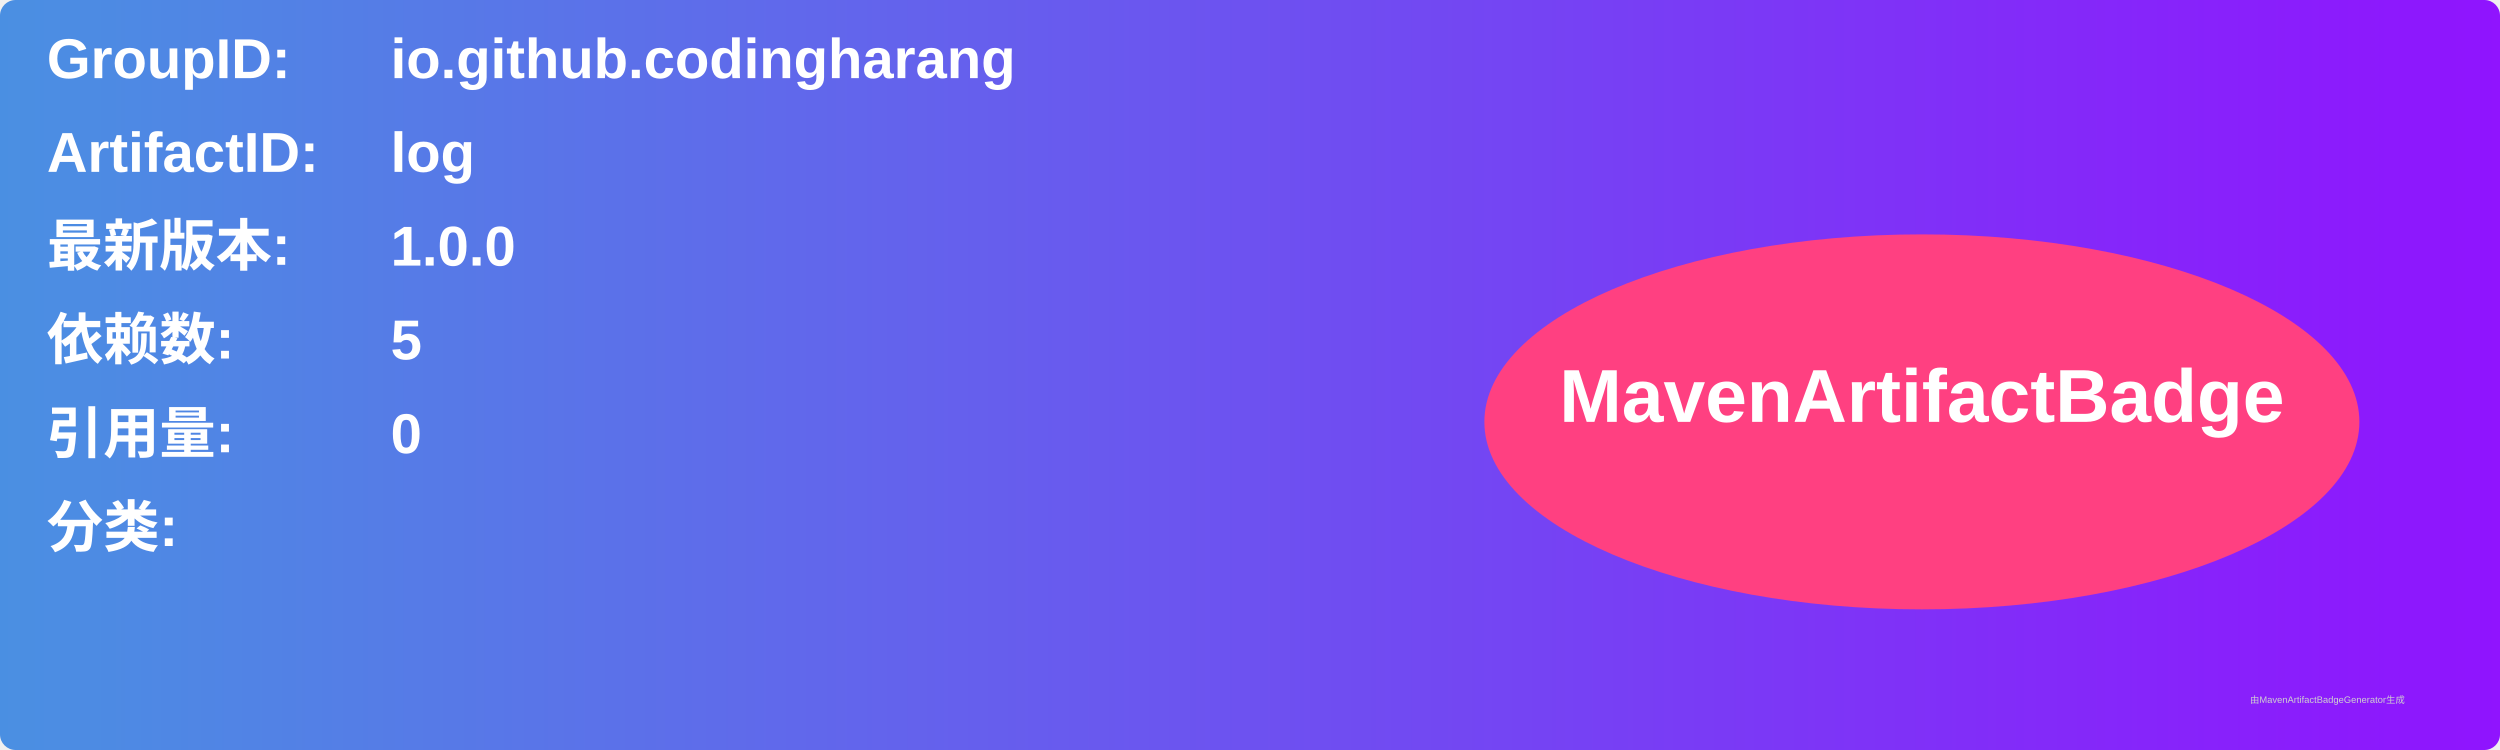
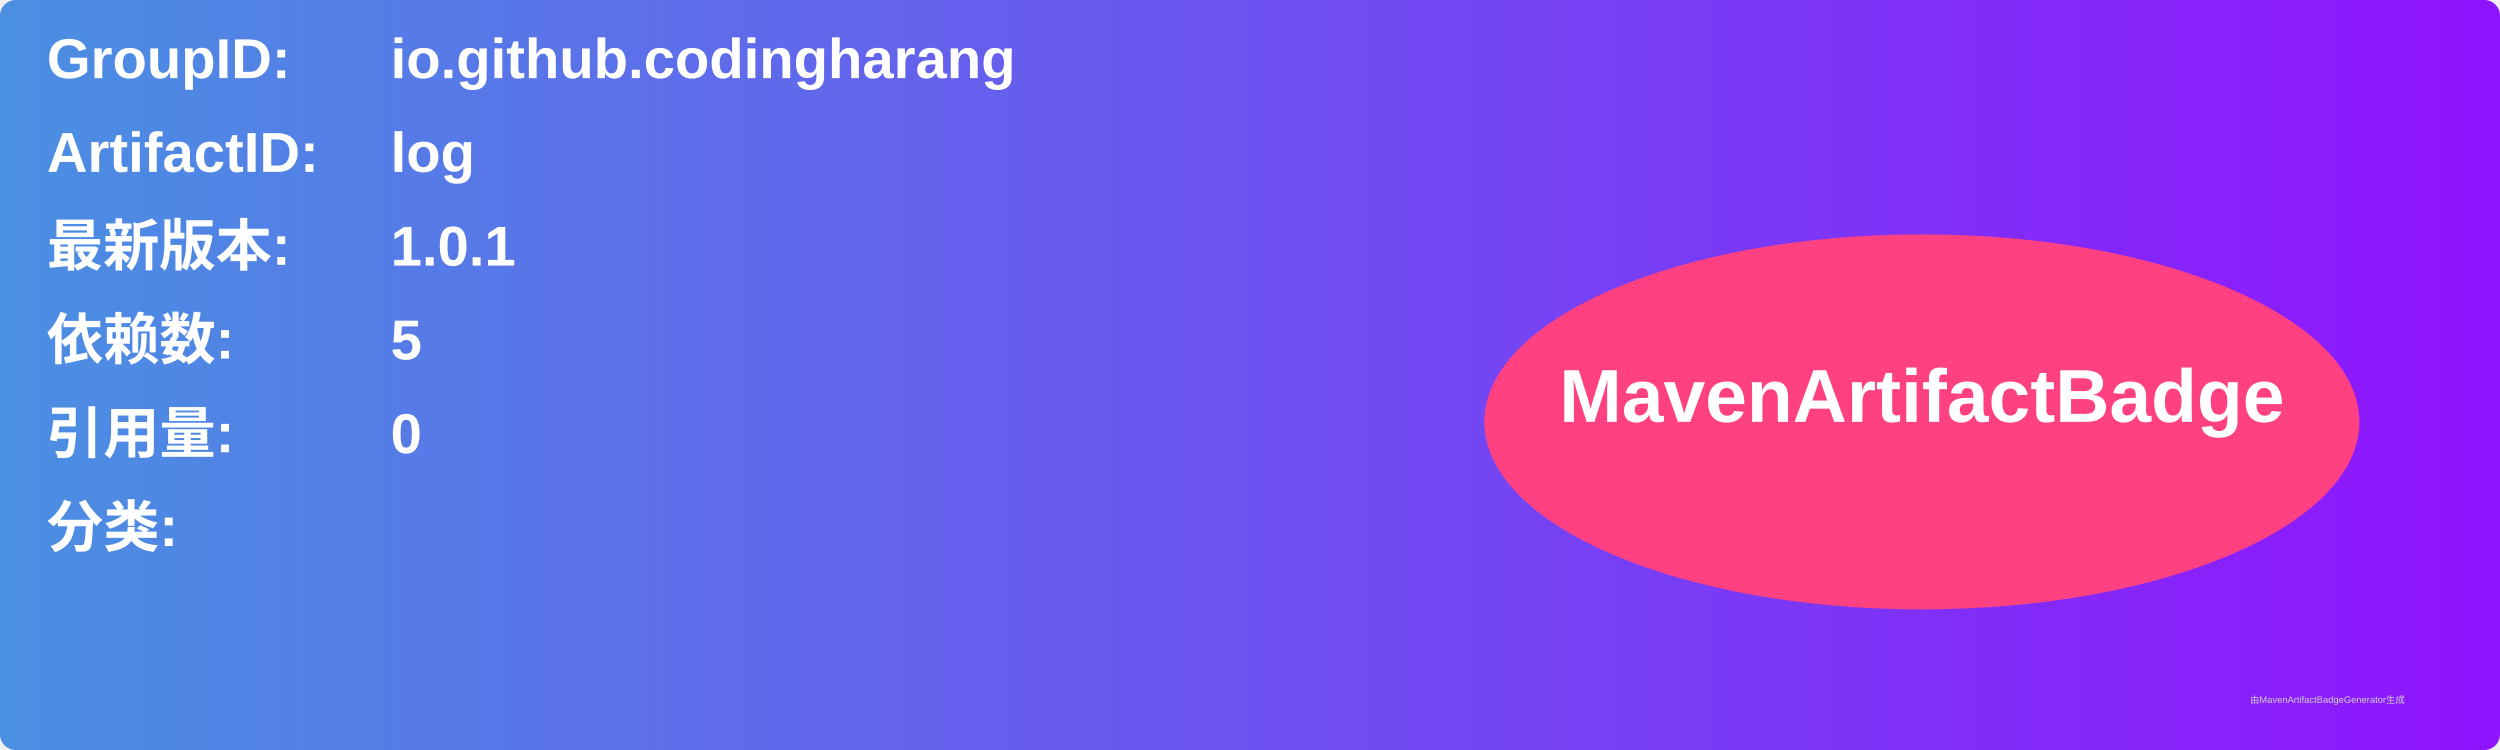
<svg xmlns="http://www.w3.org/2000/svg" width="800" height="240" viewBox="0 0 800 240">
  <linearGradient id="grad" x1="0%" y1="0%" x2="100%" y2="0%">
    <stop offset="0%" stop-color="#4a90e2" />
    <stop offset="100%" stop-color="#9013fe" />
  </linearGradient>
  <rect width="100%" height="100%" rx="5" ry="5" fill="url(#grad)" />
  <g transform="translate(15, 15)">
    <text x="0" y="10" font-family="Arial" font-size="18" fill="white" font-weight="bold" width="260">GroupID:</text>
    <text x="110" y="10" font-family="Arial" font-size="18" fill="white" font-weight="bold" width="460">io.github.codingharang</text>
    <text x="0" y="40" font-family="Arial" font-size="18" fill="white" font-weight="bold" width="260">ArtifactID:</text>
    <text x="110" y="40" font-family="Arial" font-size="18" fill="white" font-weight="bold" width="460">log</text>
    <text x="0" y="70" font-family="Arial" font-size="18" fill="white" font-weight="bold">最新版本:</text>
    <text x="110" y="70" font-family="Arial" font-size="18" fill="white" font-weight="bold">
-       <tspan font-weight="bold">1.0.0</tspan>
+       <tspan font-weight="bold">1.0.1</tspan>
    </text>
    <text x="0" y="100" font-family="Arial" font-size="18" fill="white" font-weight="bold">依赖数: </text>
    <text x="110" y="100" font-family="Arial" font-size="18" fill="white">
      <tspan font-weight="bold">5</tspan>
    </text>
    <text x="0" y="130" font-family="Arial" font-size="18" fill="white" font-weight="bold">引用量: </text>
    <text x="110" y="130" font-family="Arial" font-size="18" fill="white">
      <tspan font-weight="bold">0</tspan>
    </text>
    <text x="0" y="160" font-family="Arial" font-size="18" fill="white" font-weight="bold">分类:</text>
    <text x="10" y="190" font-family="Arial" font-size="10" fill="white">
      <tspan font-weight="bold" />
    </text>
    <ellipse cx="600" cy="120" rx="140" ry="60" fill="#ff4081" />
    <text x="600" y="120" text-anchor="middle" font-family="Arial" font-size="24" fill="white" font-weight="bold">MavenArtifactBadge</text>
  </g>
  <text x="720" y="225" font-family="Arial" font-size="3" fill="#d0d0d0">由MavenArtifactBadgeGenerator生成</text>
</svg>
